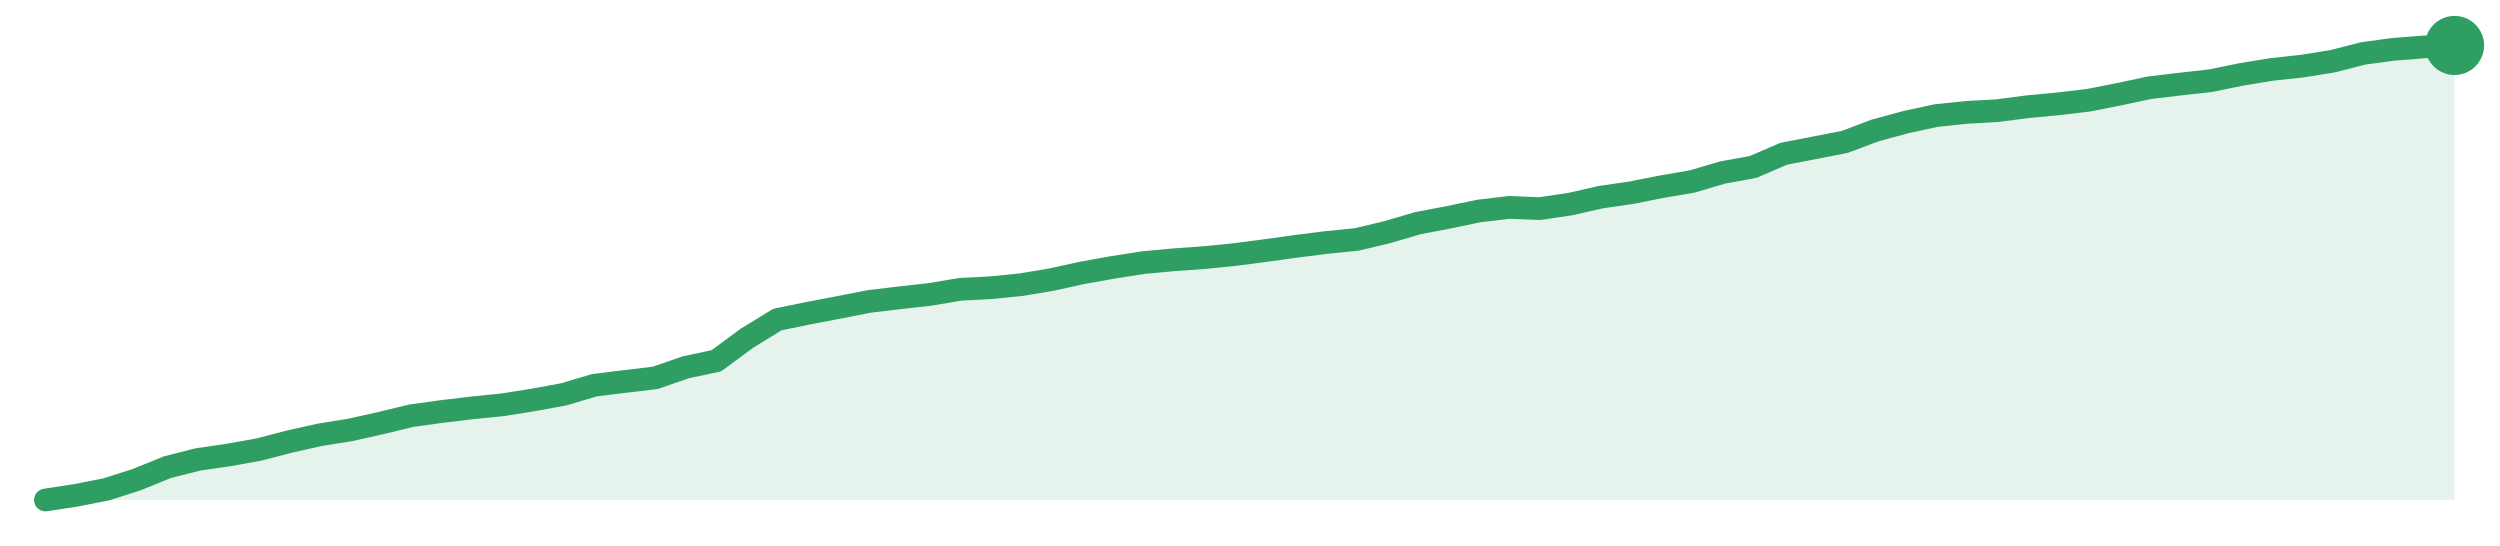
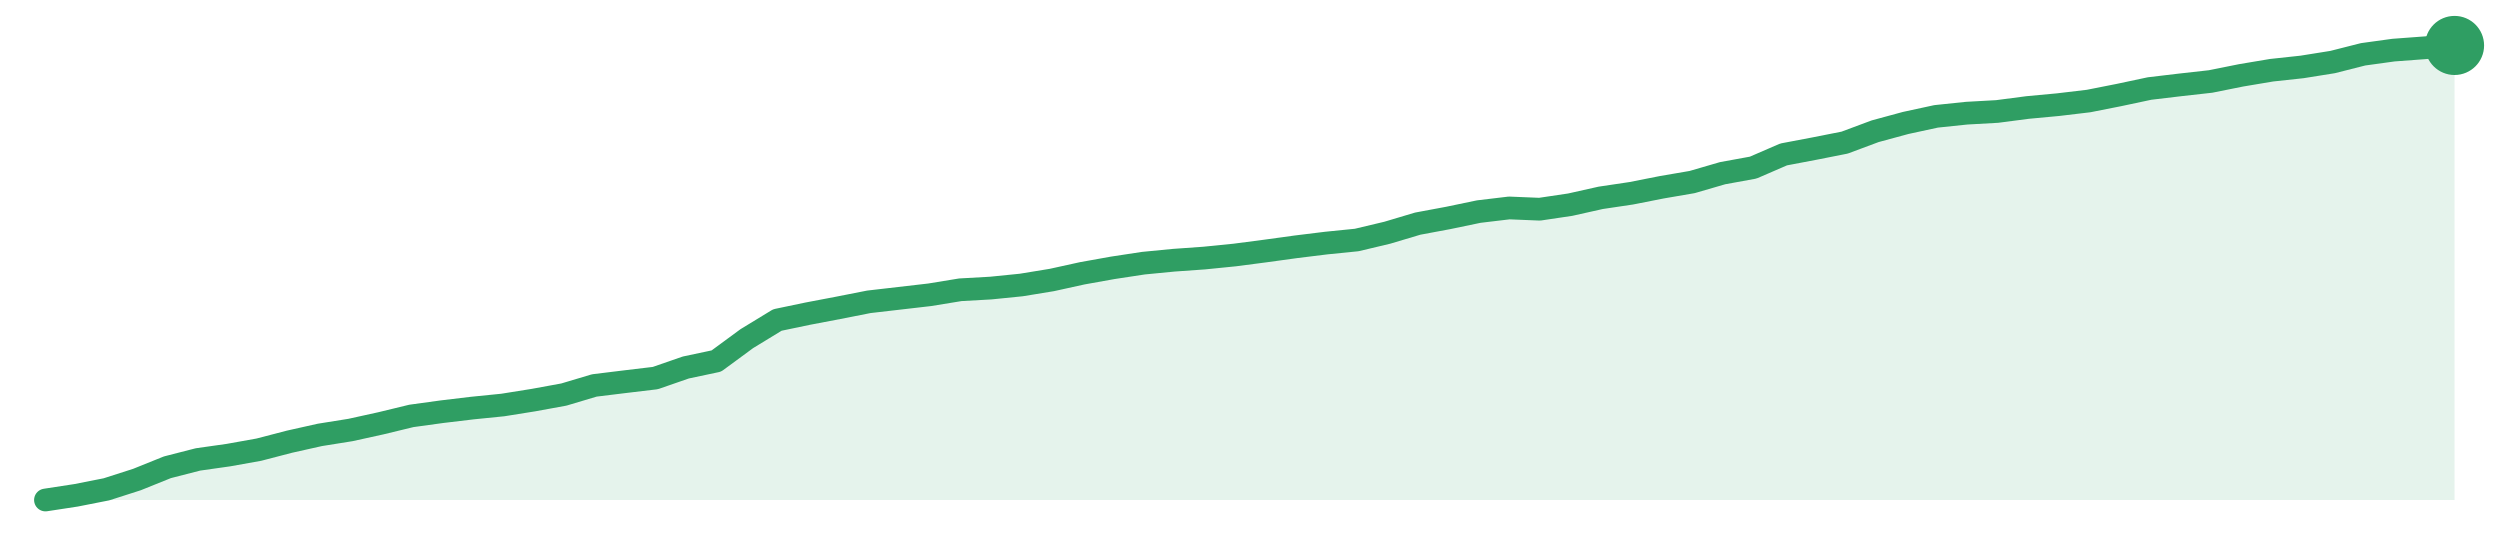
<svg xmlns="http://www.w3.org/2000/svg" width="220" height="48" viewBox="0 0 220 48" role="img" aria-label="trend">
-   <path d="M4.0,44.0 L4.0,44.0 L6.68,43.59 L9.37,43.06 L12.05,42.2 L14.73,41.11 L17.42,40.43 L20.1,40.04 L22.78,39.56 L25.47,38.86 L28.15,38.26 L30.84,37.83 L33.52,37.23 L36.2,36.58 L38.89,36.21 L41.57,35.89 L44.25,35.62 L46.94,35.19 L49.62,34.7 L52.3,33.9 L54.99,33.57 L57.67,33.25 L60.35,32.32 L63.04,31.75 L65.72,29.77 L68.41,28.12 L71.09,27.57 L73.77,27.06 L76.46,26.53 L79.14,26.21 L81.82,25.91 L84.51,25.46 L87.19,25.32 L89.87,25.05 L92.56,24.6 L95.24,24.01 L97.92,23.53 L100.61,23.11 L103.29,22.86 L105.97,22.67 L108.66,22.4 L111.34,22.05 L114.03,21.68 L116.71,21.34 L119.39,21.07 L122.08,20.43 L124.76,19.64 L127.44,19.13 L130.13,18.57 L132.81,18.25 L135.49,18.36 L138.18,17.96 L140.86,17.35 L143.54,16.96 L146.23,16.43 L148.91,15.97 L151.59,15.18 L154.28,14.69 L156.96,13.53 L159.65,13.01 L162.33,12.49 L165.01,11.48 L167.7,10.75 L170.38,10.17 L173.06,9.89 L175.75,9.74 L178.43,9.39 L181.11,9.14 L183.8,8.82 L186.48,8.29 L189.16,7.72 L191.85,7.4 L194.53,7.1 L197.22,6.55 L199.9,6.11 L202.58,5.82 L205.27,5.39 L207.95,4.7 L210.63,4.34 L213.32,4.13 L216.0,4.0 L216.0,44.0 Z" fill="#2f9e631f" />
-   <path d="M4.0,44.0 L6.68,43.59 L9.37,43.06 L12.05,42.2 L14.73,41.11 L17.42,40.43 L20.1,40.04 L22.78,39.56 L25.47,38.86 L28.15,38.26 L30.84,37.83 L33.52,37.23 L36.2,36.58 L38.89,36.21 L41.57,35.89 L44.25,35.62 L46.94,35.19 L49.62,34.7 L52.3,33.9 L54.99,33.57 L57.67,33.25 L60.35,32.32 L63.04,31.75 L65.72,29.77 L68.41,28.12 L71.09,27.57 L73.77,27.06 L76.46,26.53 L79.14,26.21 L81.82,25.91 L84.51,25.46 L87.19,25.32 L89.87,25.05 L92.56,24.6 L95.24,24.01 L97.92,23.53 L100.61,23.11 L103.29,22.86 L105.97,22.67 L108.66,22.4 L111.34,22.05 L114.03,21.68 L116.71,21.34 L119.39,21.07 L122.08,20.43 L124.76,19.64 L127.44,19.13 L130.13,18.57 L132.81,18.25 L135.49,18.36 L138.18,17.96 L140.86,17.35 L143.54,16.96 L146.23,16.43 L148.91,15.97 L151.59,15.18 L154.28,14.69 L156.96,13.53 L159.65,13.01 L162.33,12.49 L165.01,11.48 L167.7,10.75 L170.38,10.17 L173.06,9.89 L175.75,9.74 L178.43,9.39 L181.11,9.14 L183.8,8.82 L186.48,8.29 L189.16,7.72 L191.85,7.4 L194.53,7.1 L197.22,6.55 L199.9,6.11 L202.58,5.82 L205.27,5.39 L207.95,4.7 L210.63,4.34 L213.32,4.13 L216.0,4.0" fill="none" stroke="#2f9e63" stroke-width="2" stroke-linejoin="round" stroke-linecap="round" />
+   <path d="M4.0,44.0 L4.0,44.0 L6.68,43.59 L9.37,43.06 L12.05,42.2 L14.73,41.12 L17.42,40.43 L20.1,40.05 L22.78,39.57 L25.47,38.87 L28.15,38.27 L30.84,37.84 L33.52,37.25 L36.2,36.6 L38.89,36.23 L41.57,35.91 L44.25,35.64 L46.94,35.21 L49.62,34.72 L52.3,33.92 L54.99,33.59 L57.67,33.27 L60.35,32.34 L63.04,31.77 L65.72,29.8 L68.41,28.16 L71.09,27.6 L73.77,27.09 L76.46,26.56 L79.14,26.25 L81.82,25.94 L84.51,25.5 L87.19,25.35 L89.87,25.08 L92.56,24.64 L95.24,24.05 L97.92,23.57 L100.61,23.16 L103.29,22.9 L105.97,22.71 L108.66,22.44 L111.34,22.09 L114.03,21.72 L116.71,21.39 L119.39,21.12 L122.08,20.48 L124.76,19.68 L127.44,19.18 L130.13,18.62 L132.81,18.3 L135.49,18.41 L138.18,18.01 L140.86,17.41 L143.54,17.01 L146.23,16.48 L148.91,16.02 L151.59,15.24 L154.28,14.75 L156.96,13.59 L159.65,13.08 L162.33,12.55 L165.01,11.55 L167.7,10.82 L170.38,10.24 L173.06,9.96 L175.75,9.81 L178.43,9.46 L181.11,9.21 L183.8,8.89 L186.48,8.36 L189.16,7.79 L191.85,7.47 L194.53,7.17 L197.22,6.63 L199.9,6.18 L202.58,5.89 L205.27,5.46 L207.95,4.78 L210.63,4.41 L213.32,4.21 L216.0,4.0 L216.0,44.0 Z" fill="#2f9e631f" />
+   <path d="M4.0,44.0 L6.68,43.59 L9.37,43.06 L12.05,42.2 L14.73,41.12 L17.42,40.43 L20.1,40.05 L22.78,39.57 L25.47,38.87 L28.15,38.27 L30.84,37.84 L33.52,37.25 L36.2,36.6 L38.89,36.23 L41.57,35.91 L44.25,35.64 L46.94,35.21 L49.62,34.72 L52.3,33.92 L54.99,33.59 L57.67,33.27 L60.35,32.34 L63.04,31.77 L65.72,29.8 L68.41,28.16 L71.09,27.6 L73.77,27.09 L76.46,26.56 L79.14,26.25 L81.82,25.94 L84.51,25.5 L87.19,25.35 L89.87,25.08 L92.56,24.64 L95.24,24.05 L97.92,23.57 L100.61,23.16 L103.29,22.9 L105.97,22.71 L108.66,22.44 L111.34,22.09 L114.03,21.72 L116.71,21.39 L119.39,21.12 L122.08,20.48 L124.76,19.68 L127.44,19.18 L130.13,18.62 L132.81,18.3 L135.49,18.41 L138.18,18.01 L140.86,17.41 L143.54,17.01 L146.23,16.48 L148.91,16.02 L151.59,15.24 L154.28,14.75 L156.96,13.59 L159.65,13.08 L162.33,12.55 L165.01,11.55 L167.7,10.82 L170.38,10.24 L173.06,9.96 L175.75,9.81 L178.43,9.46 L181.11,9.21 L183.8,8.89 L186.48,8.36 L189.16,7.79 L191.85,7.47 L194.53,7.17 L197.22,6.63 L199.9,6.18 L202.58,5.89 L205.27,5.46 L207.95,4.78 L210.63,4.41 L213.32,4.21 L216.0,4.0" fill="none" stroke="#2f9e63" stroke-width="2" stroke-linejoin="round" stroke-linecap="round" />
  <circle cx="216.0" cy="4.0" r="2.6" fill="#2f9e63" />
</svg>
